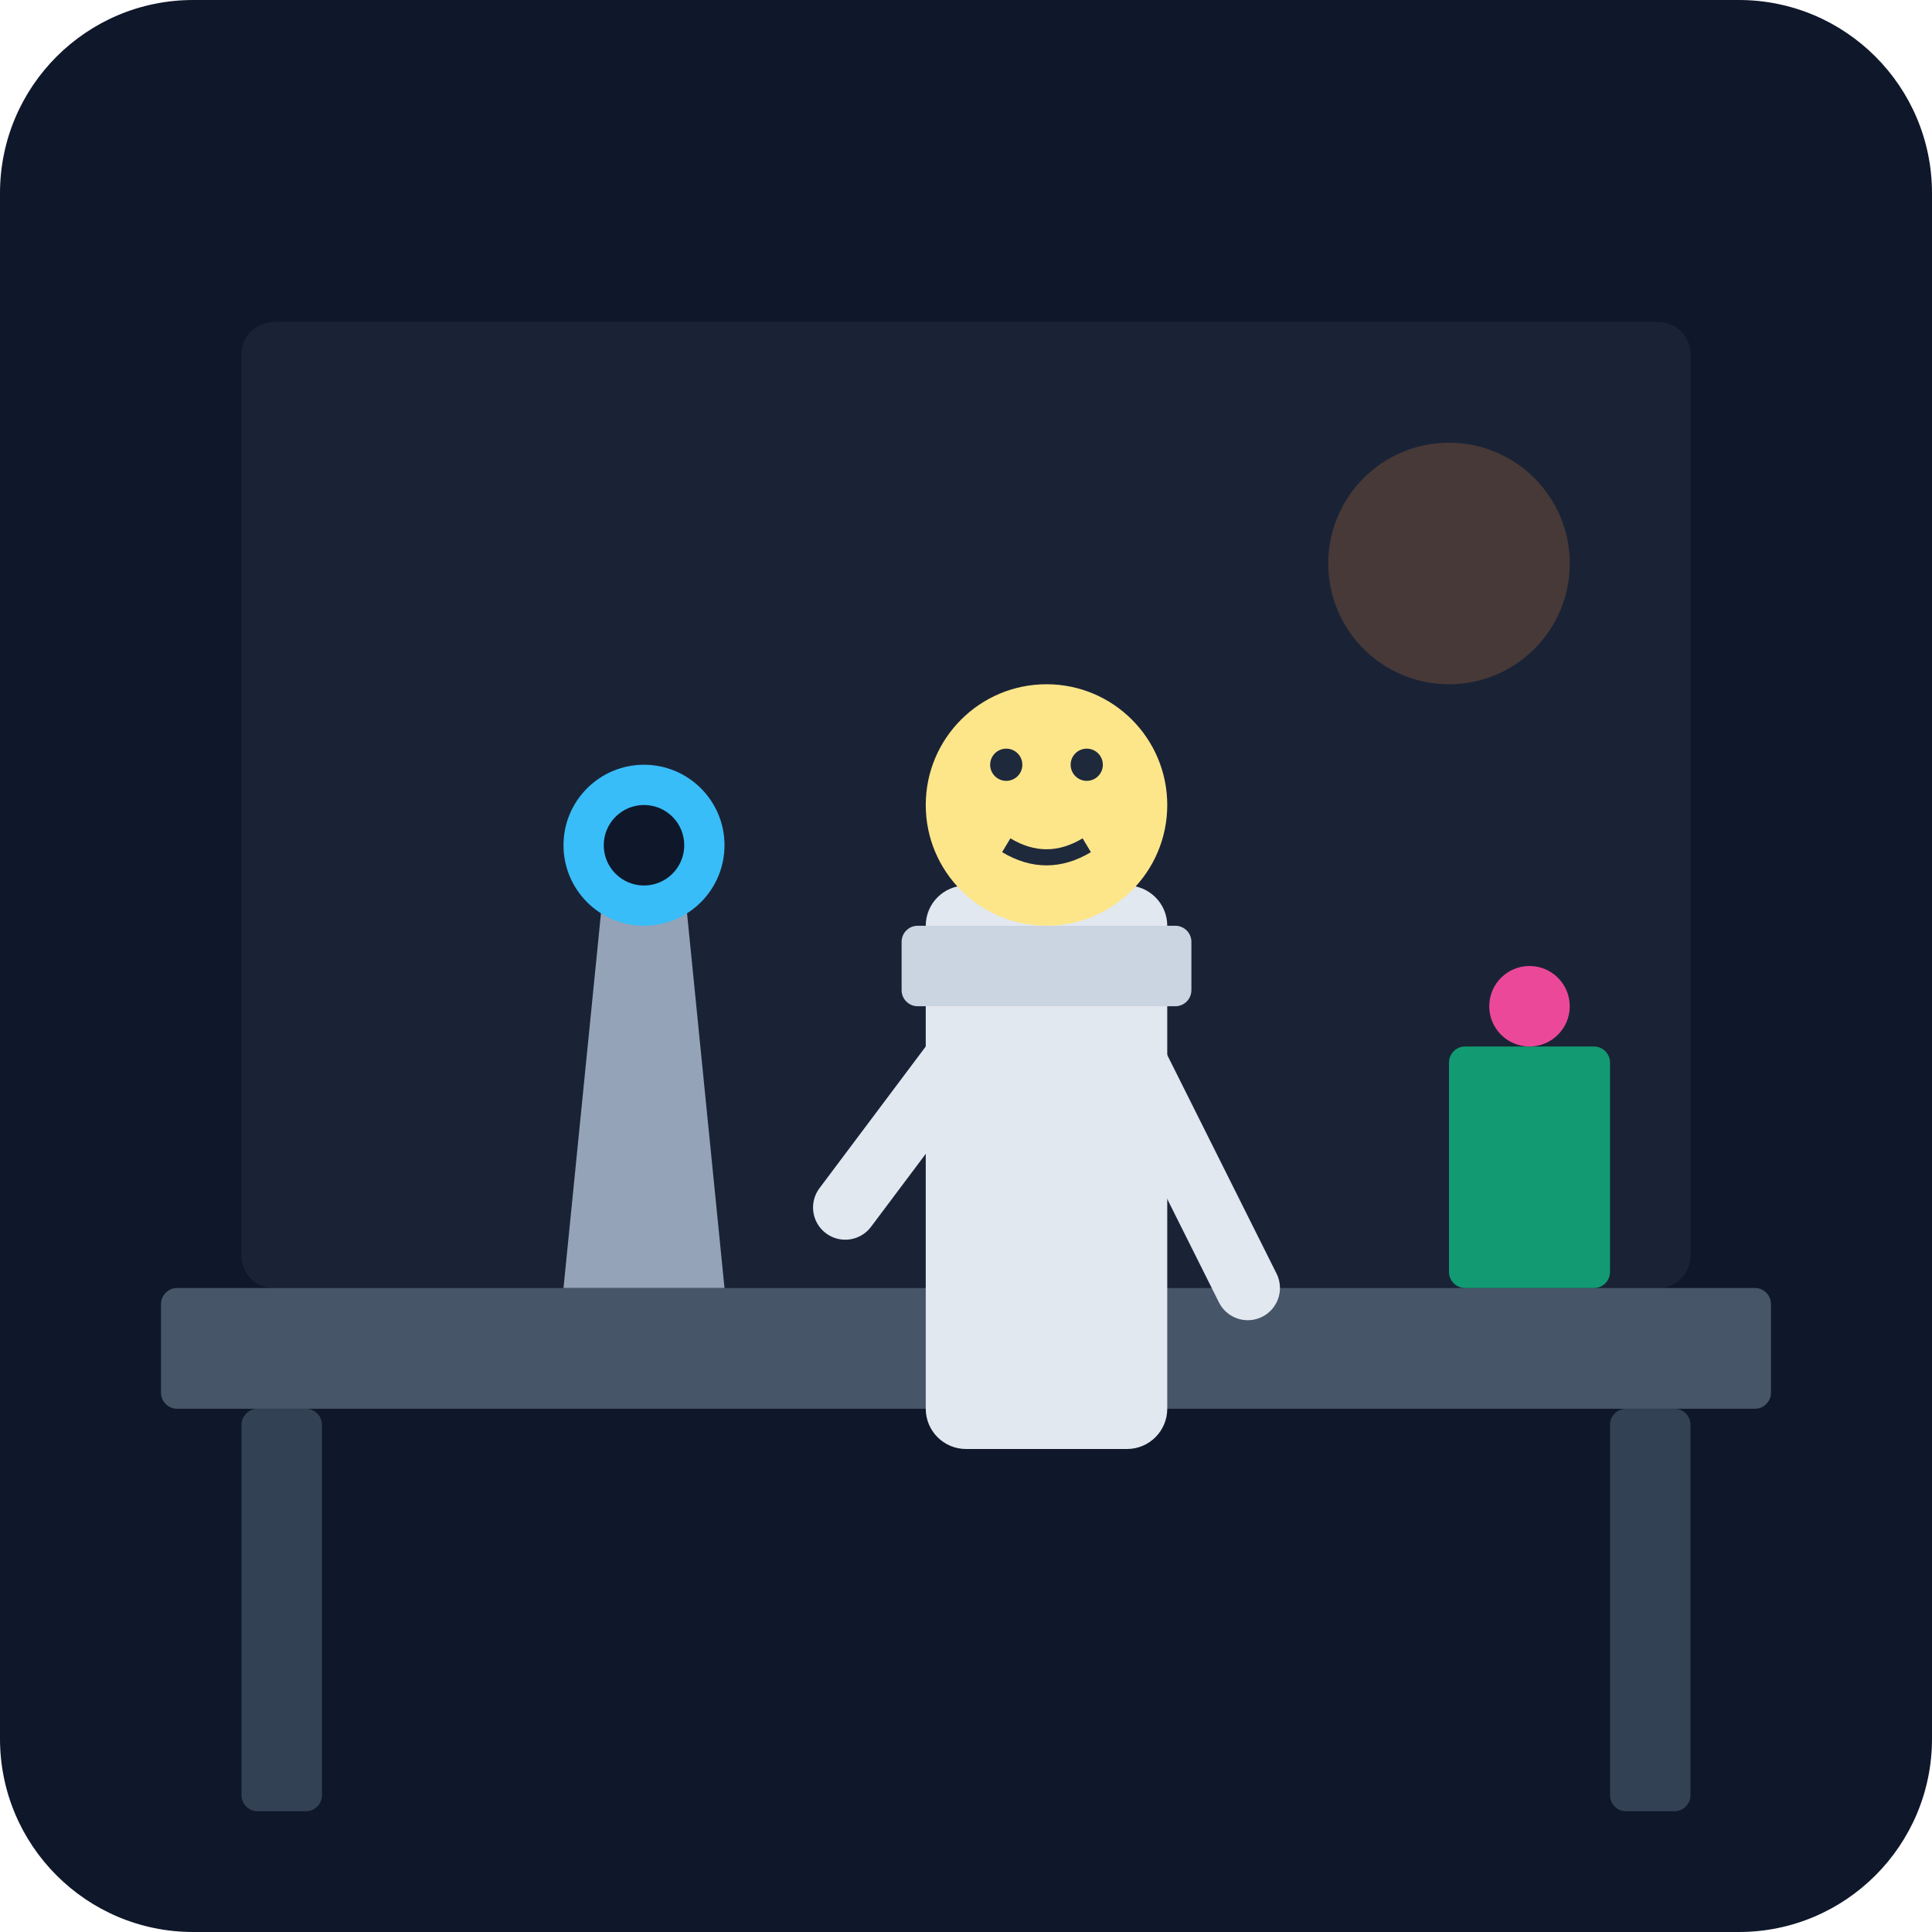
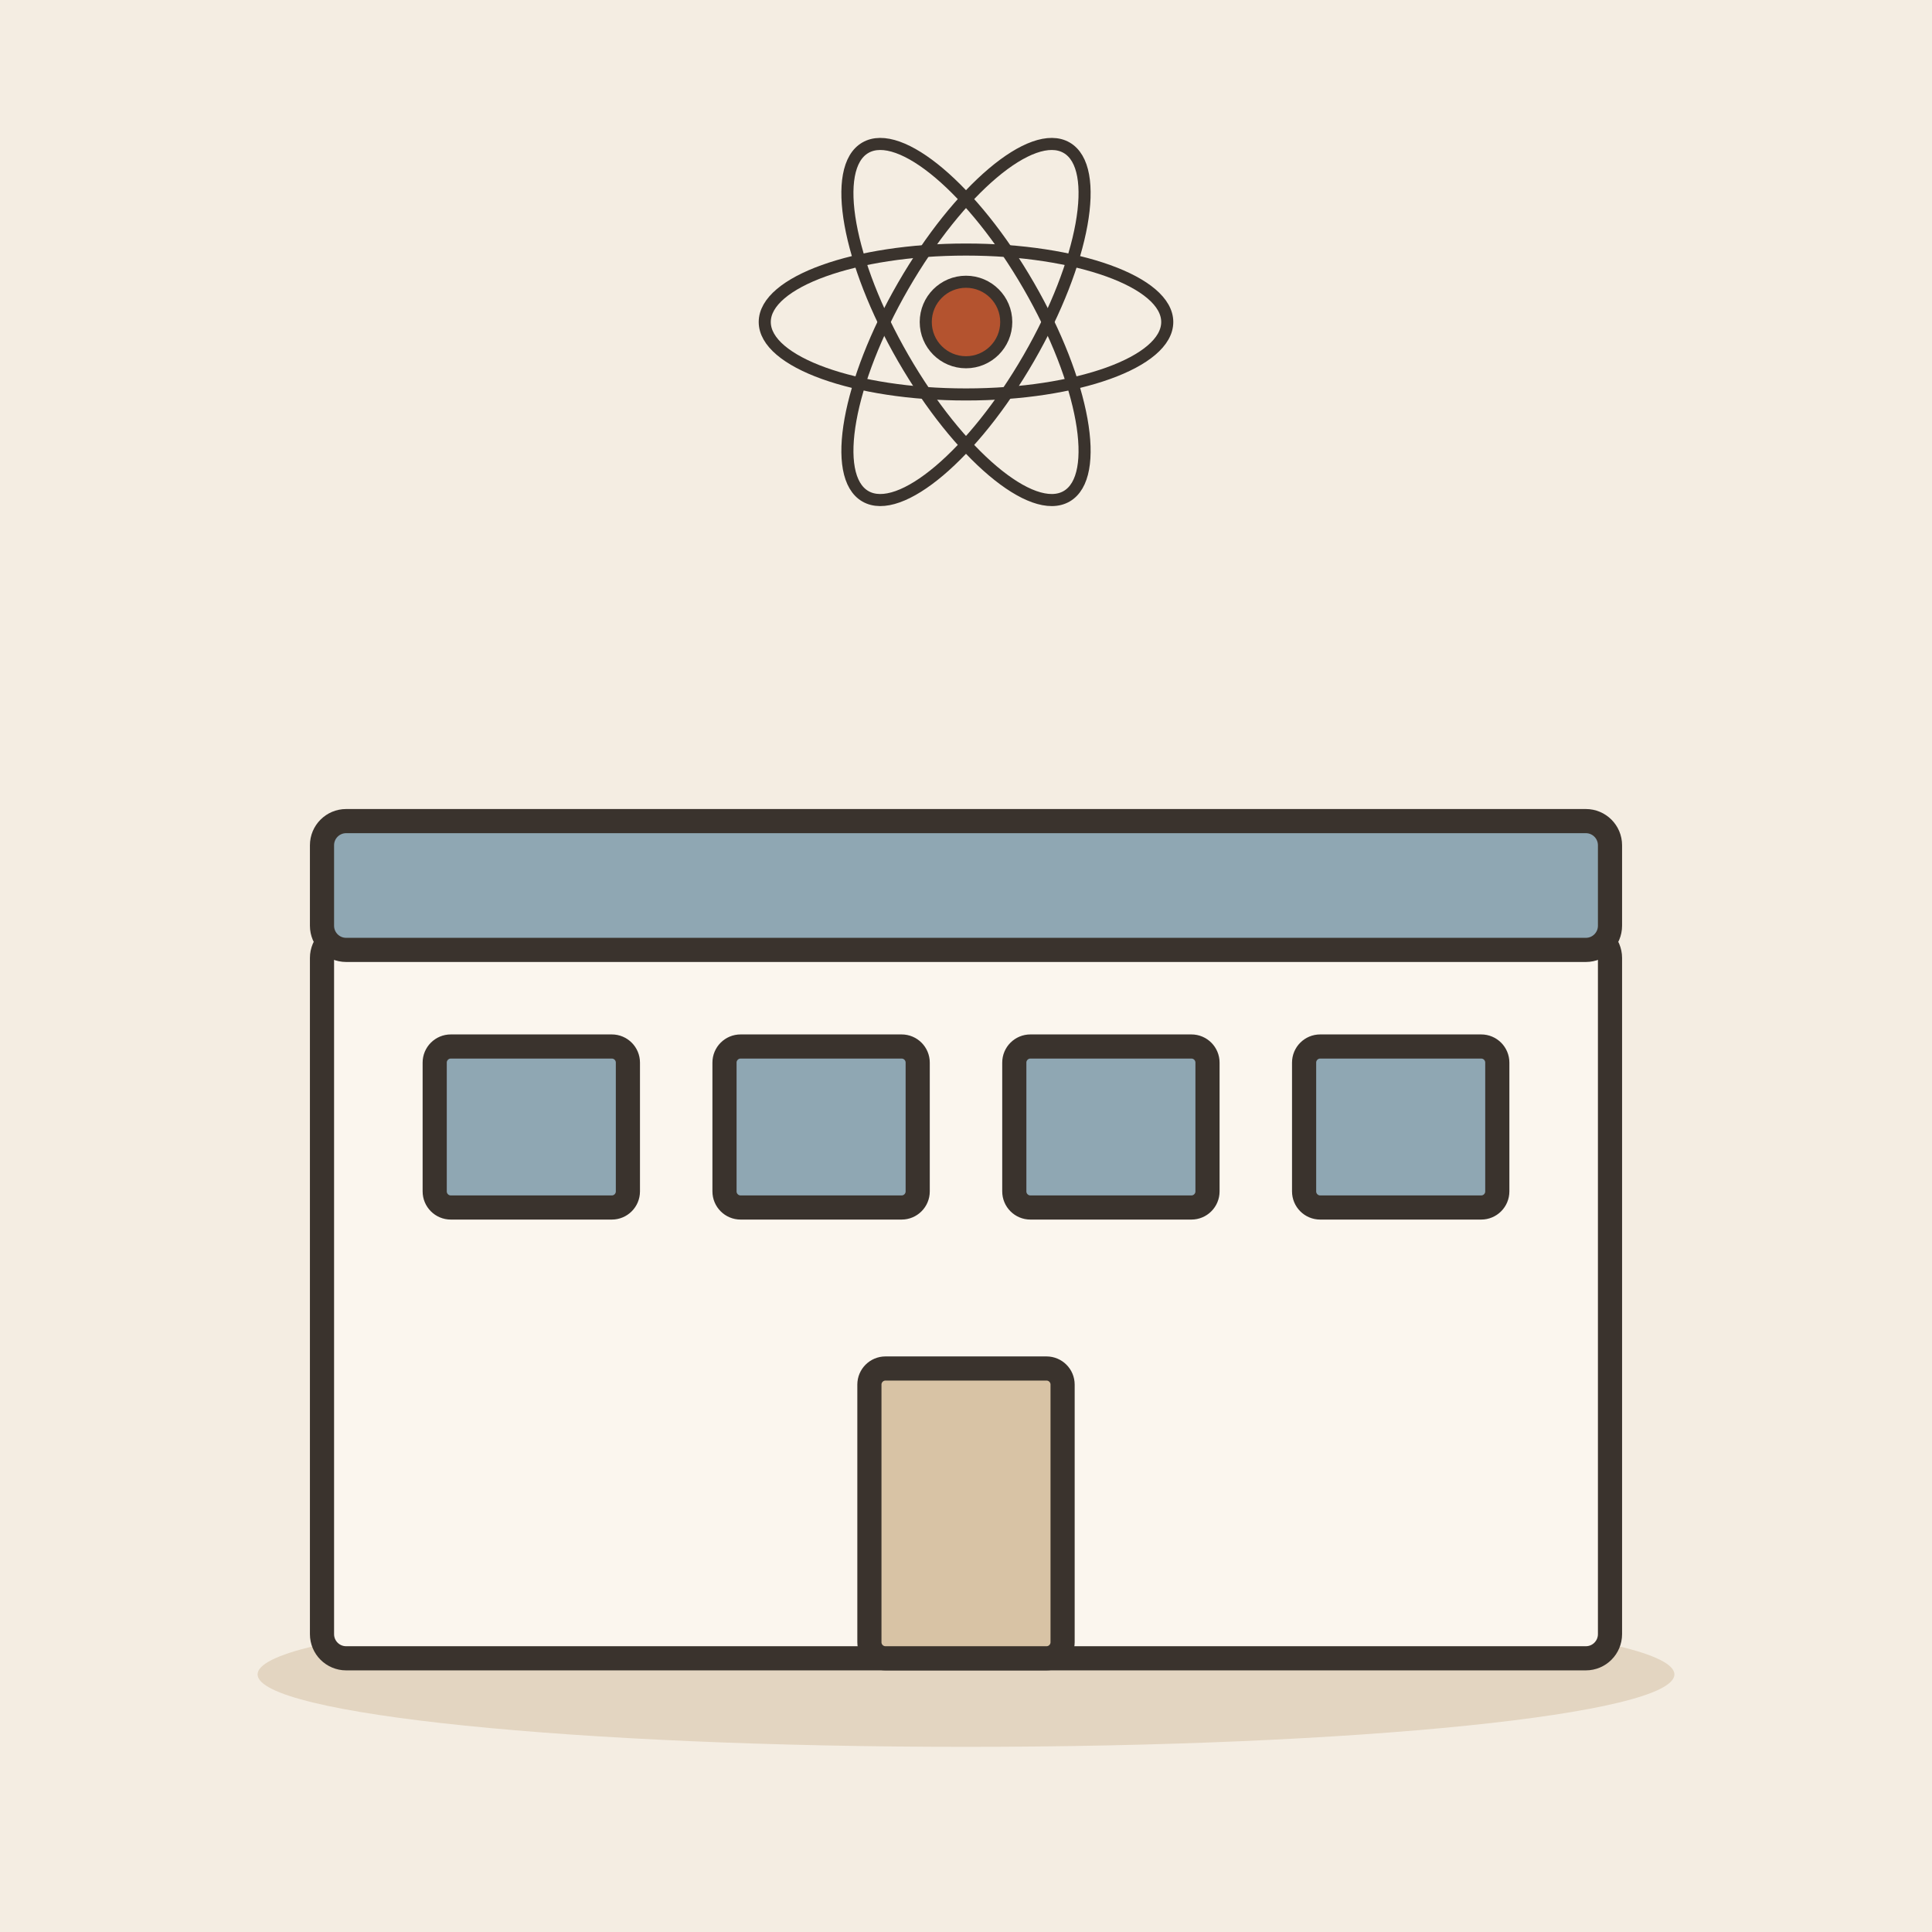
- <svg xmlns="http://www.w3.org/2000/svg" viewBox="0 0 240 240">
-   <defs>
-     <linearGradient id="bg" x1="0" y1="0" x2="0" y2="240">
-       <stop offset="0%" stop-color="#0f172a" />
-       <stop offset="100%" stop-color="#1e293b" />
-     </linearGradient>
-   </defs>
-   <rect width="240" height="240" rx="24" fill="url(#bg)" />
-   <rect x="30" y="40" width="180" height="120" rx="4" fill="#334155" opacity="0.3" />
-   <circle cx="180" cy="70" r="15" fill="#fb923c" opacity="0.2" />
-   <rect x="20" y="160" width="200" height="15" rx="2" fill="#475569" />
-   <rect x="30" y="175" width="10" height="50" rx="2" fill="#334155" />
-   <rect x="200" y="175" width="10" height="50" rx="2" fill="#334155" />
-   <path d="M70 160 L90 160 L85 110 L75 110 Z" fill="#94a3b8" />
-   <circle cx="80" cy="105" r="10" fill="#38bdf8" />
-   <circle cx="80" cy="105" r="5" fill="#0f172a" />
-   <g transform="translate(130, 90)">
-     <rect x="-15" y="20" width="30" height="70" rx="5" fill="#e2e8f0" />
-     <circle cx="0" cy="10" r="15" fill="#fde68a" />
-     <rect x="-18" y="25" width="36" height="10" rx="2" fill="#cbd5e1" />
-     <path d="M-10 40 L-25 60 M10 40 L25 70" stroke="#e2e8f0" stroke-width="8" stroke-linecap="round" />
-     <circle cx="-5" cy="5" r="2" fill="#1e293b" />
-     <circle cx="5" cy="5" r="2" fill="#1e293b" />
-     <path d="M-5 15 Q0 18 5 15" stroke="#1e293b" stroke-width="2" fill="none" />
+ <svg xmlns="http://www.w3.org/2000/svg" viewBox="0 0 240 240" data-style="editorial">
+   <rect width="240" height="240" fill="#F4EDE2" />
+   <ellipse cx="120" cy="208" rx="88" ry="9" fill="#E3D5C1" />
+   <g transform="translate(120 206)">
+     <rect x="-80" y="-90" width="160" height="90" rx="3" fill="#FBF6EE" stroke="#3A332D" stroke-width="3" stroke-linecap="round" stroke-linejoin="round" />
+     <rect x="-80" y="-104" width="160" height="16" rx="3" fill="#8FA7B3" stroke="#3A332D" stroke-width="3" stroke-linecap="round" stroke-linejoin="round" />
+     <rect x="-66" y="-76" width="24" height="20" rx="2" fill="#8FA7B3" stroke="#3A332D" stroke-width="3" stroke-linecap="round" stroke-linejoin="round" />
+     <rect x="-30" y="-76" width="24" height="20" rx="2" fill="#8FA7B3" stroke="#3A332D" stroke-width="3" stroke-linecap="round" stroke-linejoin="round" />
+     <rect x="6" y="-76" width="24" height="20" rx="2" fill="#8FA7B3" stroke="#3A332D" stroke-width="3" stroke-linecap="round" stroke-linejoin="round" />
+     <rect x="42" y="-76" width="24" height="20" rx="2" fill="#8FA7B3" stroke="#3A332D" stroke-width="3" stroke-linecap="round" stroke-linejoin="round" />
+     <rect x="-12" y="-36" width="24" height="36" rx="2" fill="#D8C3A5" stroke="#3A332D" stroke-width="3" stroke-linecap="round" stroke-linejoin="round" />
  </g>
-   <rect x="180" y="130" width="20" height="30" rx="2" fill="#10b981" opacity="0.8" />
-   <circle cx="190" cy="125" r="5" fill="#ec4899" />
-   <ellipse cx="120" cy="230" rx="80" ry="10" fill="#0f172a" opacity="0.5" />
+   <g transform="translate(120 40) scale(0.5 0.5)">
+     <ellipse cx="0" cy="0" rx="50" ry="18" fill="none" stroke="#3A332D" stroke-linecap="round" stroke-linejoin="round" transform="rotate(0)" stroke-width="3" />
+     <ellipse cx="0" cy="0" rx="50" ry="18" fill="none" stroke="#3A332D" stroke-linecap="round" stroke-linejoin="round" transform="rotate(60)" stroke-width="3" />
+     <ellipse cx="0" cy="0" rx="50" ry="18" fill="none" stroke="#3A332D" stroke-linecap="round" stroke-linejoin="round" transform="rotate(120)" stroke-width="3" />
+     <circle cx="0" cy="0" r="10" fill="#B4532F" stroke="#3A332D" stroke-width="3" stroke-linecap="round" stroke-linejoin="round" />
+   </g>
</svg>
